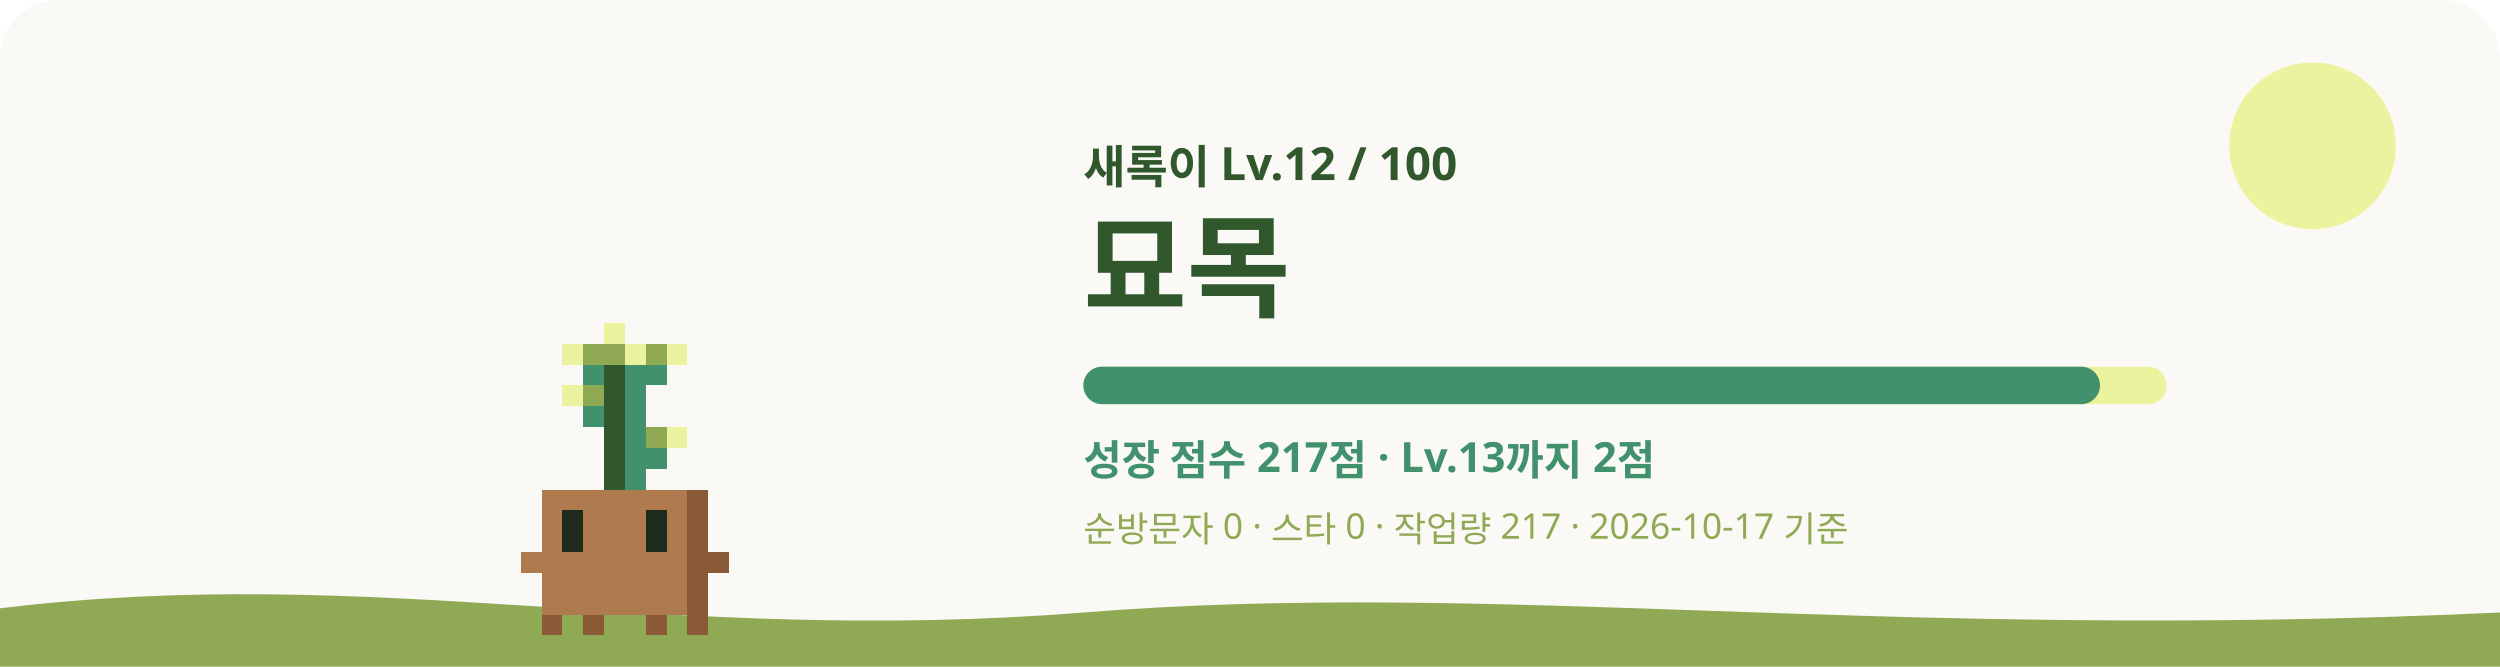
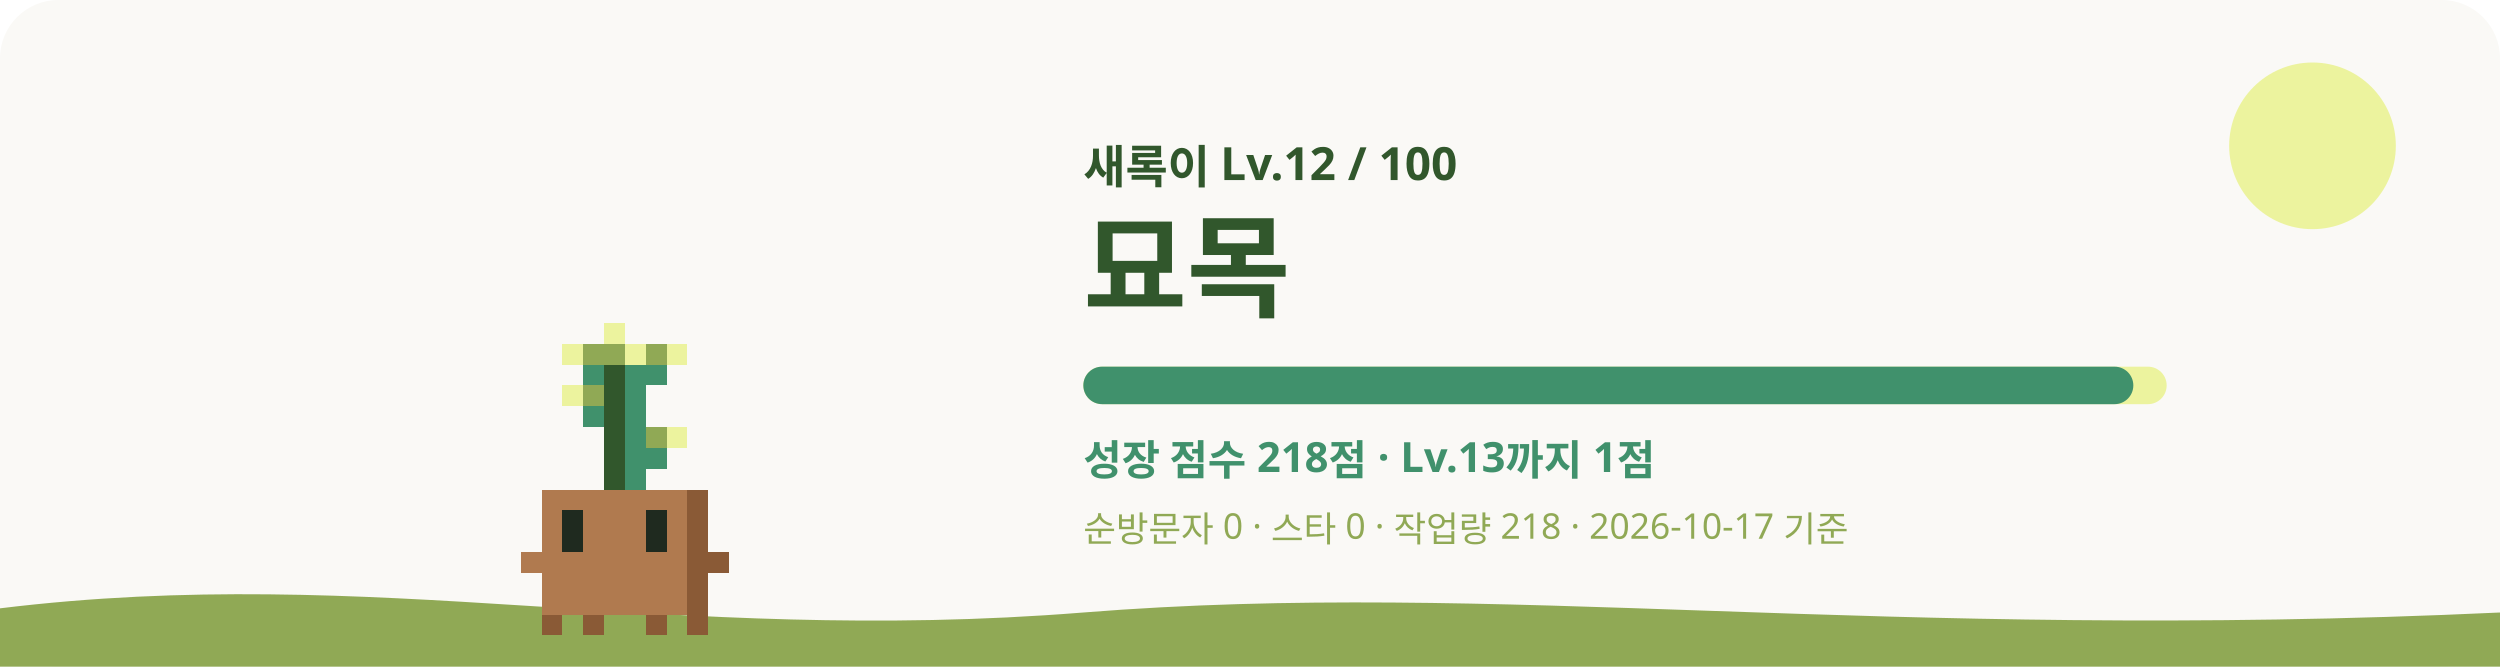
<svg xmlns="http://www.w3.org/2000/svg" viewBox="0 0 1200 320" role="img" aria-labelledby="title desc">
  <style>
    #sway { animation: sway 3.2s ease-in-out infinite; transform-origin: 240px 620px; }
    #eyes { animation: blink 4s infinite; transform-box: fill-box; transform-origin: center; }
    .glow { animation: glow 4s ease-in-out infinite; }
    .rays { animation: spin 40s linear infinite; }
    .spark { animation-name: rise; animation-iteration-count: infinite; animation-timing-function: ease-in-out; opacity: 0; }
    @keyframes sway { 0%, 100% { transform: rotate(-1.2deg); } 50% { transform: rotate(1.2deg); } }
    @keyframes blink { 0%, 92%, 100% { transform: scaleY(1); } 95% { transform: scaleY(0.1); } }
    @keyframes glow { 0%, 100% { opacity: 0.75; } 50% { opacity: 1; } }
    @keyframes spin { to { transform: rotate(360deg); } }
    @keyframes rise { 0% { transform: translateY(0); opacity: 0; } 30% { opacity: 1; } 100% { transform: translateY(-36px); opacity: 0; } }
    @media (prefers-reduced-motion: reduce) { #sway, #eyes, .glow, .rays { animation: none; } .spark { animation: none; opacity: 0.8; } }
  </style>
  <rect width="1200" height="320" rx="28" fill="#FAF9F6" />
  <circle cx="1110" cy="70" r="40" fill="#ECF39E" />
  <path d="M0 292c180-22 320 18 520 2s380 14 680 0v26H0z" fill="#90A955" />
  <g transform="translate(60 -315)">
    <g id="sway" shape-rendering="crispEdges">
      <rect x="230" y="470" width="10" height="10" fill="#ECF39E" />
      <rect x="210" y="480" width="10" height="10" fill="#ECF39E" />
      <rect x="220" y="480" width="20" height="10" fill="#90A955" />
      <rect x="240" y="480" width="10" height="10" fill="#ECF39E" />
      <rect x="250" y="480" width="10" height="10" fill="#90A955" />
      <rect x="260" y="480" width="10" height="10" fill="#ECF39E" />
      <rect x="220" y="490" width="10" height="10" fill="#40916C" />
      <rect x="230" y="490" width="10" height="10" fill="#31572C" />
      <rect x="240" y="490" width="20" height="10" fill="#40916C" />
      <rect x="210" y="500" width="10" height="10" fill="#ECF39E" />
      <rect x="220" y="500" width="10" height="10" fill="#90A955" />
      <rect x="230" y="500" width="10" height="10" fill="#31572C" />
      <rect x="240" y="500" width="10" height="10" fill="#40916C" />
      <rect x="220" y="510" width="10" height="10" fill="#40916C" />
      <rect x="230" y="510" width="10" height="10" fill="#31572C" />
      <rect x="240" y="510" width="10" height="10" fill="#40916C" />
      <rect x="230" y="520" width="10" height="10" fill="#31572C" />
      <rect x="240" y="520" width="10" height="10" fill="#40916C" />
      <rect x="250" y="520" width="10" height="10" fill="#90A955" />
      <rect x="260" y="520" width="10" height="10" fill="#ECF39E" />
      <rect x="230" y="530" width="10" height="10" fill="#31572C" />
      <rect x="240" y="530" width="20" height="10" fill="#40916C" />
      <rect x="230" y="540" width="10" height="10" fill="#31572C" />
      <rect x="240" y="540" width="10" height="10" fill="#40916C" />
      <rect x="200" y="550" width="70" height="10" fill="#B07A4F" />
      <rect x="270" y="550" width="10" height="10" fill="#8A5A36" />
      <rect x="200" y="560" width="10" height="10" fill="#B07A4F" />
      <rect x="220" y="560" width="30" height="10" fill="#B07A4F" />
      <rect x="260" y="560" width="10" height="10" fill="#B07A4F" />
      <rect x="270" y="560" width="10" height="10" fill="#8A5A36" />
      <rect x="200" y="570" width="10" height="10" fill="#B07A4F" />
      <rect x="220" y="570" width="30" height="10" fill="#B07A4F" />
      <rect x="260" y="570" width="10" height="10" fill="#B07A4F" />
      <rect x="270" y="570" width="10" height="10" fill="#8A5A36" />
      <rect x="190" y="580" width="80" height="10" fill="#B07A4F" />
      <rect x="270" y="580" width="20" height="10" fill="#8A5A36" />
      <rect x="200" y="590" width="70" height="10" fill="#B07A4F" />
      <rect x="270" y="590" width="10" height="10" fill="#8A5A36" />
      <rect x="200" y="600" width="70" height="10" fill="#B07A4F" />
      <rect x="270" y="600" width="10" height="10" fill="#8A5A36" />
      <rect x="200" y="610" width="10" height="10" fill="#8A5A36" />
      <rect x="220" y="610" width="10" height="10" fill="#8A5A36" />
      <rect x="250" y="610" width="10" height="10" fill="#8A5A36" />
      <rect x="270" y="610" width="10" height="10" fill="#8A5A36" />
      <g id="eyes">
        <rect x="210" y="560" width="10" height="10" fill="#1F2A1F" />
        <rect x="250" y="560" width="10" height="10" fill="#1F2A1F" />
        <rect x="210" y="570" width="10" height="10" fill="#1F2A1F" />
        <rect x="250" y="570" width="10" height="10" fill="#1F2A1F" />
      </g>
    </g>
  </g>
  <text x="520" y="88" fill="#31572C" font-size="22" font-weight="700" font-family="Pretendard, Apple SD Gothic Neo, Noto Sans KR, sans-serif">새록이 Lv.12 / 100</text>
  <text x="520" y="148" fill="#31572C" font-size="54" font-weight="800" font-family="Pretendard, Apple SD Gothic Neo, Noto Sans KR, sans-serif">묘목</text>
  <rect x="520" y="176" width="520" height="18" rx="9" fill="#ECF39E" />
-   <rect x="520" y="176" width="488" height="18" rx="9" fill="#40916C" />
-   <text x="520" y="228" fill="#40916C" font-size="20" font-weight="600" font-family="Pretendard, Apple SD Gothic Neo, Noto Sans KR, sans-serif">성장 점수 217점 · Lv.13까지 2점</text>
-   <text x="520" y="260" fill="#90A955" font-size="17" font-weight="500" font-family="Pretendard, Apple SD Gothic Neo, Noto Sans KR, sans-serif">순방문자 0 · 스타 0 · 작업량 217 · 2026-10-17 기준</text>
+   <rect x="520" y="176" width="504" height="18" rx="9" fill="#40916C" />
+   <text x="520" y="228" fill="#40916C" font-size="20" font-weight="600" font-family="Pretendard, Apple SD Gothic Neo, Noto Sans KR, sans-serif">성장 점수 218점 · Lv.13까지 1점</text>
+   <text x="520" y="260" fill="#90A955" font-size="17" font-weight="500" font-family="Pretendard, Apple SD Gothic Neo, Noto Sans KR, sans-serif">순방문자 0 · 스타 0 · 작업량 218 · 2026-10-17 기준</text>
</svg>
